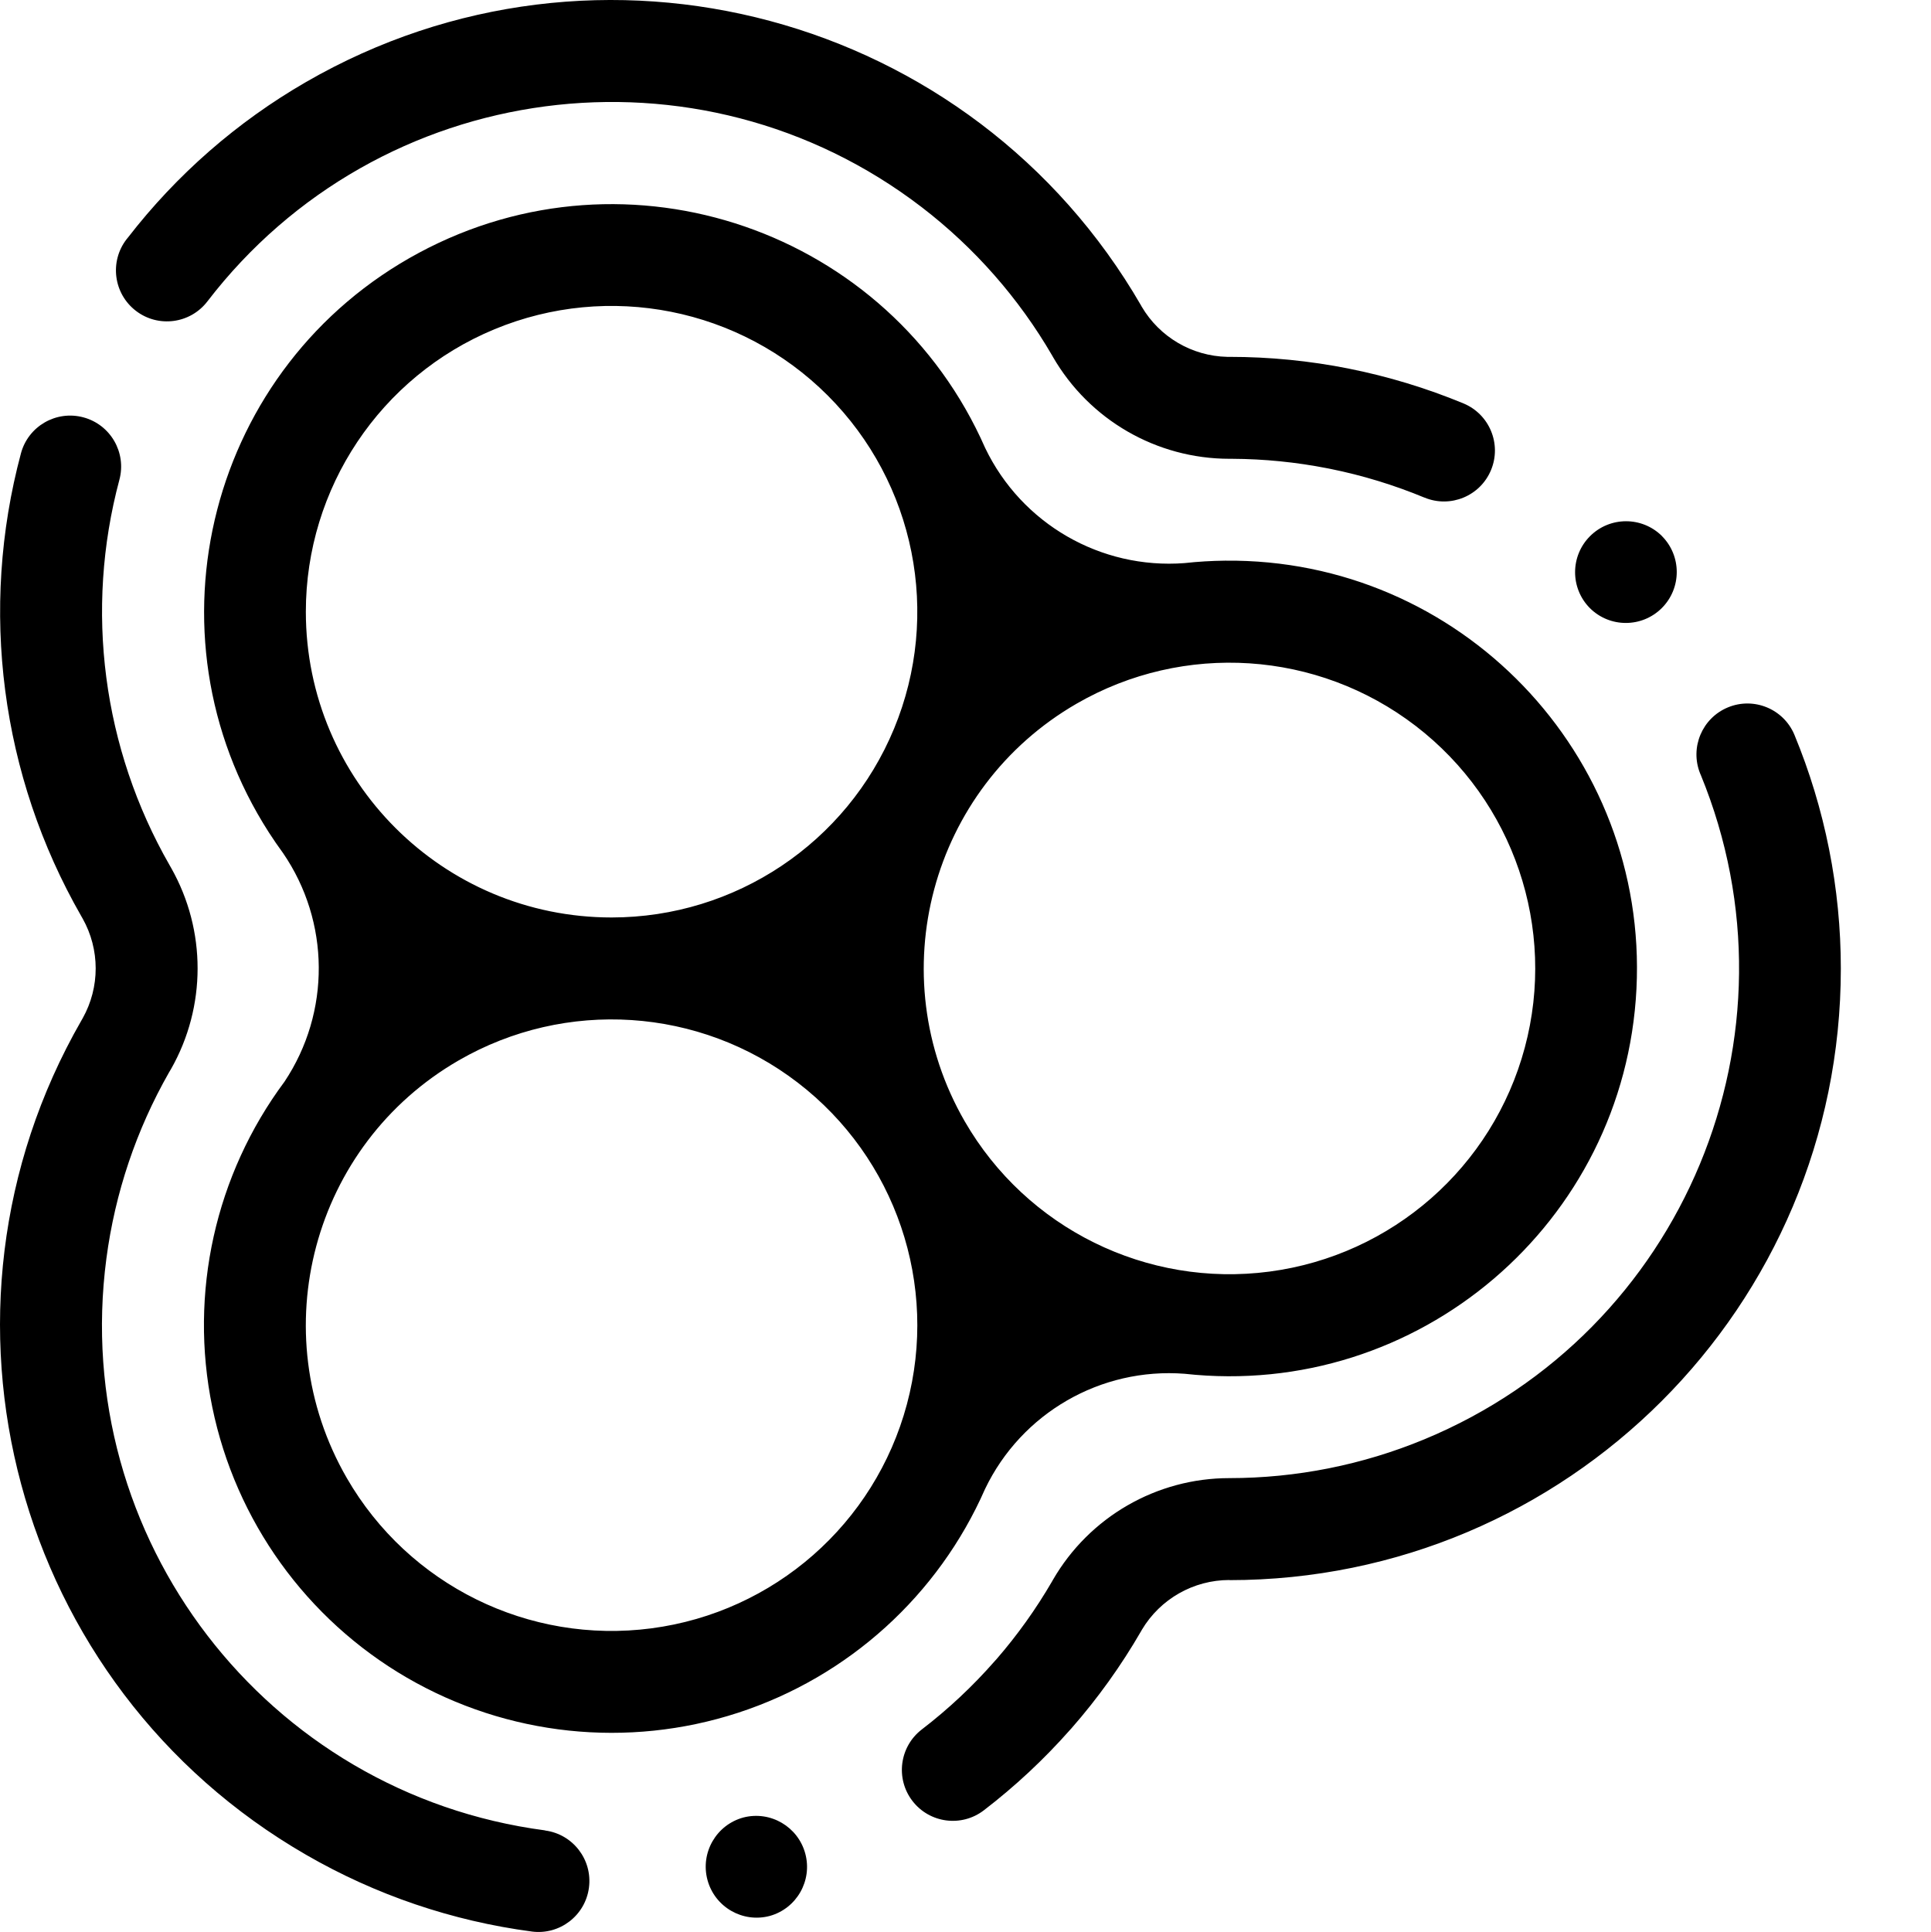
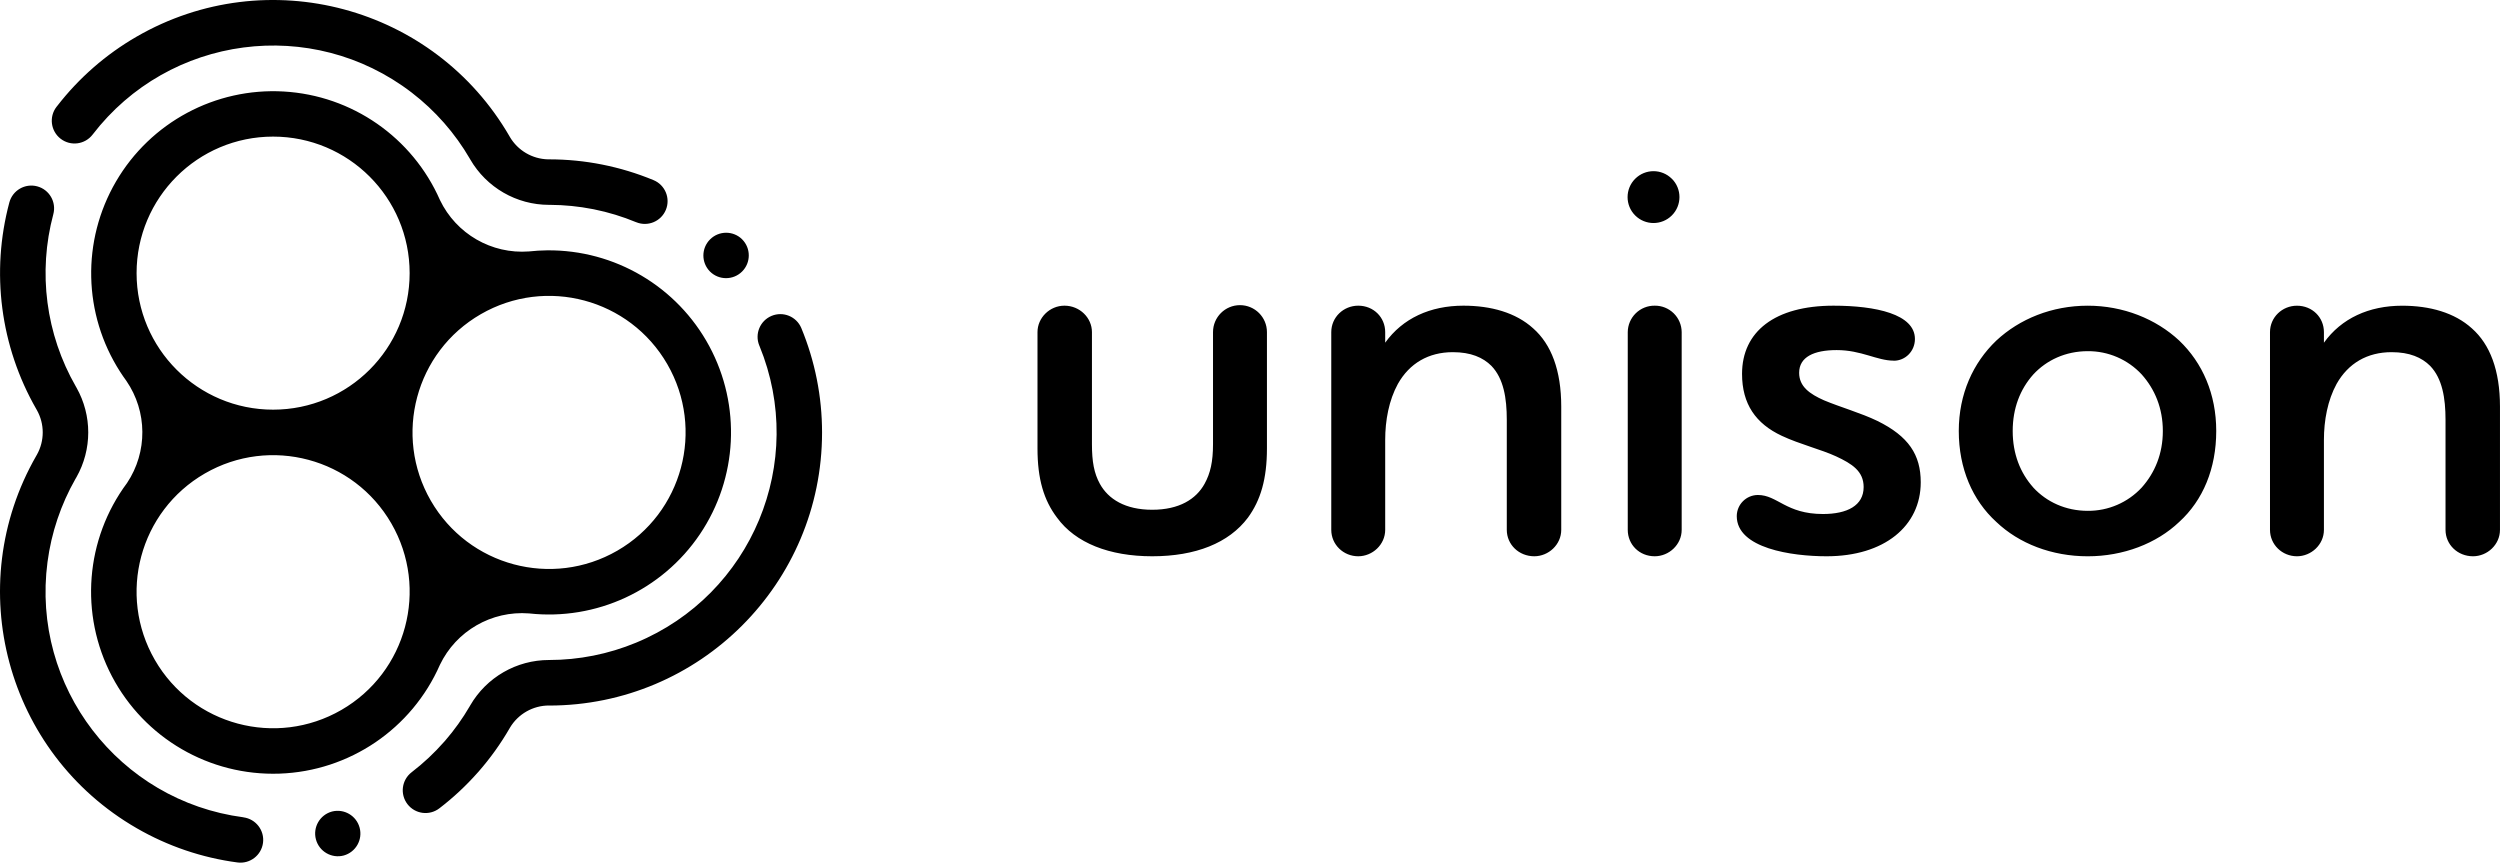
- <svg xmlns="http://www.w3.org/2000/svg" viewBox="0 0 1031 1031.5" class="track-icon" version="1.1" id="svg58" width="1031" height="1031.5">
-   <defs id="defs62" />
-   <path d="m 887.36,286.16 c 10.619,10.625 10.619,27.845 0,38.47 -10.621,10.618 -27.838,10.618 -38.46,0 -10.516,-10.642 -10.467,-27.778 0.11,-38.36 10.577,-10.582 27.712,-10.64 38.36,-0.13 z M 720.18,196.8 c 20.971,4.178 41.483,10.401 61.24,18.58 13.888,5.746 20.491,21.66 14.75,35.55 -5.745,13.889 -21.666,20.485 -35.55,14.73 h -0.05 c -16.238,-6.729 -33.09,-11.87 -50.32,-15.35 -0.46,-0.08 -0.91,-0.17 -1.37,-0.27 -16.802,-3.298 -33.878,-5.003 -51,-5.09 h -1.4 c -38.882,-10e-4 -74.812,-20.741 -94.26,-54.41 -0.12,-0.21 -0.25,-0.43 -0.36,-0.65 -17.818,-30.683 -41.461,-57.587 -69.6,-79.2 -119.22,-91.48 -290,-69 -381.52,50.23 -9.146,11.932 -26.233,14.191 -38.165,5.045 C 60.643,156.819 58.384,139.732 67.53,127.8 c 0.28,-0.36 0.57,-0.71 0.86,-1.06 25.978,-33.556 58.246,-61.728 95,-82.94 156.13,-90.16 355.79,-36.67 446,119.46 v 0.05 l 0.23,0.39 c 9.55,16.259 26.839,26.411 45.69,26.83 h 1.21 c 21.387,-4.8e-4 42.723,2.1 63.7,6.27 z M 43.41,544.94 c 0.23,-0.44 0.49,-0.88 0.75,-1.31 9.269,-16.557 9.242,-36.747 -0.07,-53.28 C 43.82,489.9 43.57,489.45 43.32,489 0.412,414.163 -11.143,325.387 11.18,242.06 15.071,227.543 29.993,218.929 44.51,222.82 59.027,226.711 67.641,241.633 63.75,256.15 45.145,325.619 54.798,399.628 90.6,462 c 0.3,0.5 0.59,1.01 0.87,1.53 18.757,33.255 18.723,73.906 -0.09,107.13 -0.35,0.63 -0.71,1.26 -1.11,1.87 C 72.769,603.203 61.401,636.987 56.8,672 37.19,821 142.06,957.63 291.06,977.25 v 0.06 c 14.896,1.959 25.382,15.624 23.42,30.52 -1.96,14.879 -15.597,25.362 -30.48,23.43 h 0.05 c -42.517,-5.605 -83.512,-19.538 -120.64,-41 C 7.37,900.26 -46.21,701 43.41,544.94 Z m 44.8,30.43 c 0.747,-0.887 1.435,-1.823 2.06,-2.8 l 0.08,-0.13 c -0.649,1.022 -1.364,2.001 -2.14,2.93 z m 322.87,447.54 c -14.508,3.893 -29.426,-4.712 -33.32,-19.22 -3.893,-14.519 4.721,-29.446 19.24,-33.34 14.435,-3.679 29.144,4.934 33.001,19.322 3.857,14.388 -4.572,29.203 -18.911,33.238 z m 245.4,-179.34 c -19.174,10e-4 -36.932,10.09 -46.75,26.56 -0.12,0.23 -0.25,0.46 -0.38,0.68 -10.693,18.513 -23.179,35.93 -37.28,52 4.52,-5.16 4.53,-5.13 0,0 -0.28,0.32 -0.56,0.63 -0.85,0.93 -13.882,15.699 -29.243,30.025 -45.87,42.78 -11.916,9.152 -28.995,6.914 -38.15,-5 -9.147,-11.918 -6.909,-28.992 5,-38.15 14.14,-10.852 27.179,-23.067 38.93,-36.47 -4.36,5 -4.37,4.94 0,0 0.34,-0.38 0.68,-0.75 1,-1.1 11.14,-12.851 21.05,-26.718 29.6,-41.42 0.16,-0.3 0.33,-0.59 0.5,-0.89 19.456,-33.62 55.356,-54.322 94.2,-54.32 35.734,4.4e-4 71.118,-7.04 104.13,-20.72 138.55,-57.39 204.51,-216 147.61,-354.67 -0.12,-0.26 -0.24,-0.53 -0.35,-0.8 -5.572,-13.836 1.033,-29.579 14.809,-35.296 13.776,-5.718 29.588,0.721 35.451,14.436 16.416,39.63 24.863,82.105 24.86,125 0,180.33 -146.19,326.52 -326.52,326.52 z m -24,-542.93 c 7.193,-0.787 14.413,-1.22 21.66,-1.3 125.367,-1.281 225.909,103.314 219.676,228.533 C 867.583,653.092 757.15,747.185 632.53,733.46 587.738,730.019 545.43,754.435 526,794.94 501.076,851.731 453.116,895.197 394.155,914.432 335.194,933.667 270.828,926.845 217.209,895.678 163.59,864.511 125.807,811.957 113.34,751.204 100.874,690.451 114.908,627.264 151.92,577.5 c 24.689,-37.053 24.361,-85.397 -0.83,-122.11 -2.6,-3.553 -5.09,-7.177 -7.47,-10.87 C 74.931,337.711 111.862,195.024 223.744,134.951 335.625,74.878 474.965,122.919 526.05,239.18 c 19.427,40.466 61.692,64.868 106.45,61.46 z m -447.29,488.5 c 33.014,57.183 97.224,88.848 162.687,80.229 65.462,-8.619 119.284,-55.826 136.373,-119.605 17.089,-63.779 -5.92,-131.571 -58.304,-171.766 C 373.562,537.804 302.122,533.124 244.94,566.14 c -78.068,45.089 -104.817,144.919 -59.75,223 z M 515.13,598.68 c 33.012,57.184 97.221,88.851 162.683,80.234 C 743.275,670.297 797.099,623.093 814.19,559.315 831.281,495.537 808.275,427.745 755.894,387.548 703.513,347.351 632.073,342.667 574.89,375.68 c -78.072,45.085 -104.825,144.916 -59.76,223 z M 326.61,489.84 C 392.637,489.82 452.15,450.029 477.399,389.022 502.648,328.016 488.66,257.809 441.961,211.132 395.262,164.456 325.048,150.502 264.054,175.781 203.06,201.06 163.298,260.593 163.31,326.62 c 0.022,90.166 73.134,163.242 163.3,163.22 z" id="path56" />
+ <svg xmlns="http://www.w3.org/2000/svg" viewBox="0 0 2989.27 1031.5">
+   <path d="M1240.54 397.11c0-17.07 14.53-31.61 32.24-31.61 18.33 0 32.87 14.54 32.87 31.61v134c0 20.86 2.53 34.77 9.48 47.41 10.11 18.33 30.34 31 62.58 31s52.47-12.65 62.59-31c7-12.64 10.11-26.55 10.11-47.41v-134a32.24 32.24 0 0164.48 0v139.07c0 36.66-7.59 62-22.76 82.81-22.76 30.34-62.58 46.15-114.42 46.15-51.2 0-91.66-15.81-113.78-46.15-15.81-20.86-23.39-46.15-23.39-82.81V397.11zm351.27 0c0-17.7 14.54-31.61 32.24-31.61 18.33 0 32.24 13.91 32.24 31.61v12.64c20.86-29.08 53.73-44.25 93.56-44.25 32.86 0 62.58 8.22 83.44 27.18 21.49 19 33.5 49.94 33.5 93.56v147.29c0 17.7-15.17 31.61-32.24 31.61-18.33 0-32.87-13.91-32.87-31.61V502c0-25.92-3.79-49.3-18.33-64.47-10.12-10.12-24.66-16.44-46.15-16.44-29.08 0-51.83 13.27-65.74 37.93-10.74 19.59-15.17 43.62-15.17 67v107.51c0 17.7-15.18 31.61-32.24 31.61-17.7 0-32.24-13.91-32.24-31.61V397.11zm386.75-31.61a31.84 31.84 0 0132.24 31.61v236.42c0 17.7-15.17 31.61-32.24 31.61-18.33 0-32.24-13.91-32.24-31.61V397.11a31.84 31.84 0 0132.24-31.61zm285.84 65.74c-20.22 0-38.56-12.64-68.27-12.64-27.18 0-44.88 8.22-44.88 27.18 0 16.44 12.64 25.29 29.71 32.87 19.59 8.22 44.25 15.18 63.85 24.66 37.29 18.33 51.83 40.46 51.83 73.32 0 52.47-43.62 88.51-112.52 88.51-41.72 0-107.46-9.49-107.46-48a25.37 25.37 0 0125.28-25.28c23.39 0 33.5 22.75 77.76 22.75 29.08 0 48.67-10.11 48.67-32.24 0-19-13.9-27.81-32.87-36.66-17.7-8.22-43.62-14.54-65.11-24.65-31-14.54-47.41-37.93-47.41-74 0-50.57 39.19-81.55 109.36-81.55 50.57 0 97.35 10.11 97.35 39.82 0 14.58-11.38 26-25.29 26zm122.6-24c27.81-25.92 66.38-41.72 109.36-41.72 42.36 0 81.55 15.8 109.36 41.72 27.82 26.55 44.25 63.85 44.25 108.1 0 44.88-15.8 82.81-44.25 108.73-27.18 25.91-67 41.09-109.36 41.09-43 0-82.18-15.18-109.36-41.09-28.45-25.92-44.88-63.85-44.88-108.73 0-44.25 17.1-81.55 44.88-108.1zM2431.25 583c15.8 17.07 38.56 27.81 65.11 27.81a87.15 87.15 0 0064.48-27.81c15.8-17.71 25.28-40.46 25.28-67.64s-9.48-49.94-25.28-67.64a87.16 87.16 0 00-64.48-27.82c-26.55 0-49.31 10.75-65.11 27.82-15.8 17.7-24.65 40.46-24.65 67.64s8.89 49.93 24.69 67.64zm283-185.85c0-17.7 14.54-31.61 32.24-31.61 18.34 0 32.24 13.91 32.24 31.61v12.64c20.86-29.08 53.74-44.25 93.56-44.25 32.87 0 62.58 8.22 83.45 27.18 21.48 19 33.5 49.94 33.5 93.56v147.25c0 17.7-15.17 31.61-32.24 31.61-18.33 0-32.87-13.91-32.87-31.61V502c0-25.92-3.79-49.3-18.34-64.47-10.11-10.12-24.65-16.44-46.14-16.44-29.08 0-51.84 13.27-65.75 37.93-10.74 19.59-15.17 43.62-15.17 67v107.51c0 17.7-15.17 31.61-32.24 31.61-17.7 0-32.24-13.91-32.24-31.61V397.11zm-715.2-183.37a31 31 0 100 43.8 31 31 0 00.03-43.84zM887.36 286.16a27.21 27.21 0 010 38.47 27.2 27.2 0 01-38.46 0 27.21 27.21 0 0138.47-38.49zM720.18 196.8a327.23 327.23 0 0161.24 18.58 27.22 27.22 0 0114.75 35.55 27.2 27.2 0 01-35.55 14.73h-.05a272.19 272.19 0 00-50.32-15.35c-.46-.08-.91-.17-1.37-.27a271.94 271.94 0 00-51-5.09h-1.4a108.86 108.86 0 01-94.26-54.41c-.12-.21-.25-.43-.36-.65a272.28 272.28 0 00-69.6-79.2c-119.22-91.48-290-69-381.52 50.23a27.21 27.21 0 11-43.21-33.12c.28-.36.57-.71.86-1.06a326.6 326.6 0 0195-82.94c156.13-90.16 355.79-36.67 446 119.46v.05l.23.39a54.39 54.39 0 0045.69 26.83h1.21a326.64 326.64 0 0163.7 6.27zM43.41 544.94c.23-.44.49-.88.75-1.31a54.41 54.41 0 00-.07-53.28c-.27-.45-.52-.9-.77-1.35a326.57 326.57 0 01-32.14-246.94 27.21 27.21 0 0152.57 14.09A272.1 272.1 0 0090.6 462q.45.75.87 1.53a108.87 108.87 0 01-.09 107.13c-.35.63-.71 1.26-1.11 1.87A272.29 272.29 0 0056.8 672c-19.61 149 85.26 285.63 234.26 305.25v.06a27.2 27.2 0 0123.42 30.52 27.21 27.21 0 01-30.48 23.43h.05a326.27 326.27 0 01-120.64-41C7.37 900.26-46.21 701 43.41 544.94zm44.8 30.43a26.51 26.51 0 002.06-2.8l.08-.13a27.79 27.79 0 01-2.14 2.93zm322.87 447.54a27.2 27.2 0 01-33.32-19.22A27.22 27.22 0 01397 970.35a27.21 27.21 0 0114.09 52.56zm245.4-179.34a54.43 54.43 0 00-46.75 26.56c-.12.23-.25.46-.38.68a326.23 326.23 0 01-37.28 52c4.52-5.16 4.53-5.13 0 0-.28.32-.56.63-.85.93a326.51 326.51 0 01-45.87 42.78 27.21 27.21 0 01-38.15-5 27.22 27.22 0 015-38.15 272.06 272.06 0 0038.93-36.47c-4.36 5-4.37 4.94 0 0 .34-.38.68-.75 1-1.1a272 272 0 0029.6-41.42c.16-.3.33-.59.5-.89a108.83 108.83 0 0194.2-54.32 272 272 0 00104.13-20.72c138.55-57.39 204.51-216 147.61-354.67-.12-.26-.24-.53-.35-.8a27.21 27.21 0 0150.26-20.86 326.57 326.57 0 0124.86 125c0 180.33-146.19 326.52-326.52 326.52zm-24-542.93q10.79-1.18 21.66-1.3a217.72 217.72 0 11-21.61 434.12A108.9 108.9 0 00526 794.94 217.73 217.73 0 11151.92 577.5a109 109 0 00-.83-122.11q-3.9-5.33-7.47-10.87a217.71 217.71 0 11382.43-205.34 108.91 108.91 0 00106.45 61.46zm-447.29 488.5a163.25 163.25 0 1059.75-223 163.27 163.27 0 00-59.75 223zm329.94-190.46a163.25 163.25 0 1059.76-223 163.27 163.27 0 00-59.76 223zM326.61 489.84a163.25 163.25 0 10-163.3-163.22 163.26 163.26 0 00163.3 163.22z" />
</svg>
